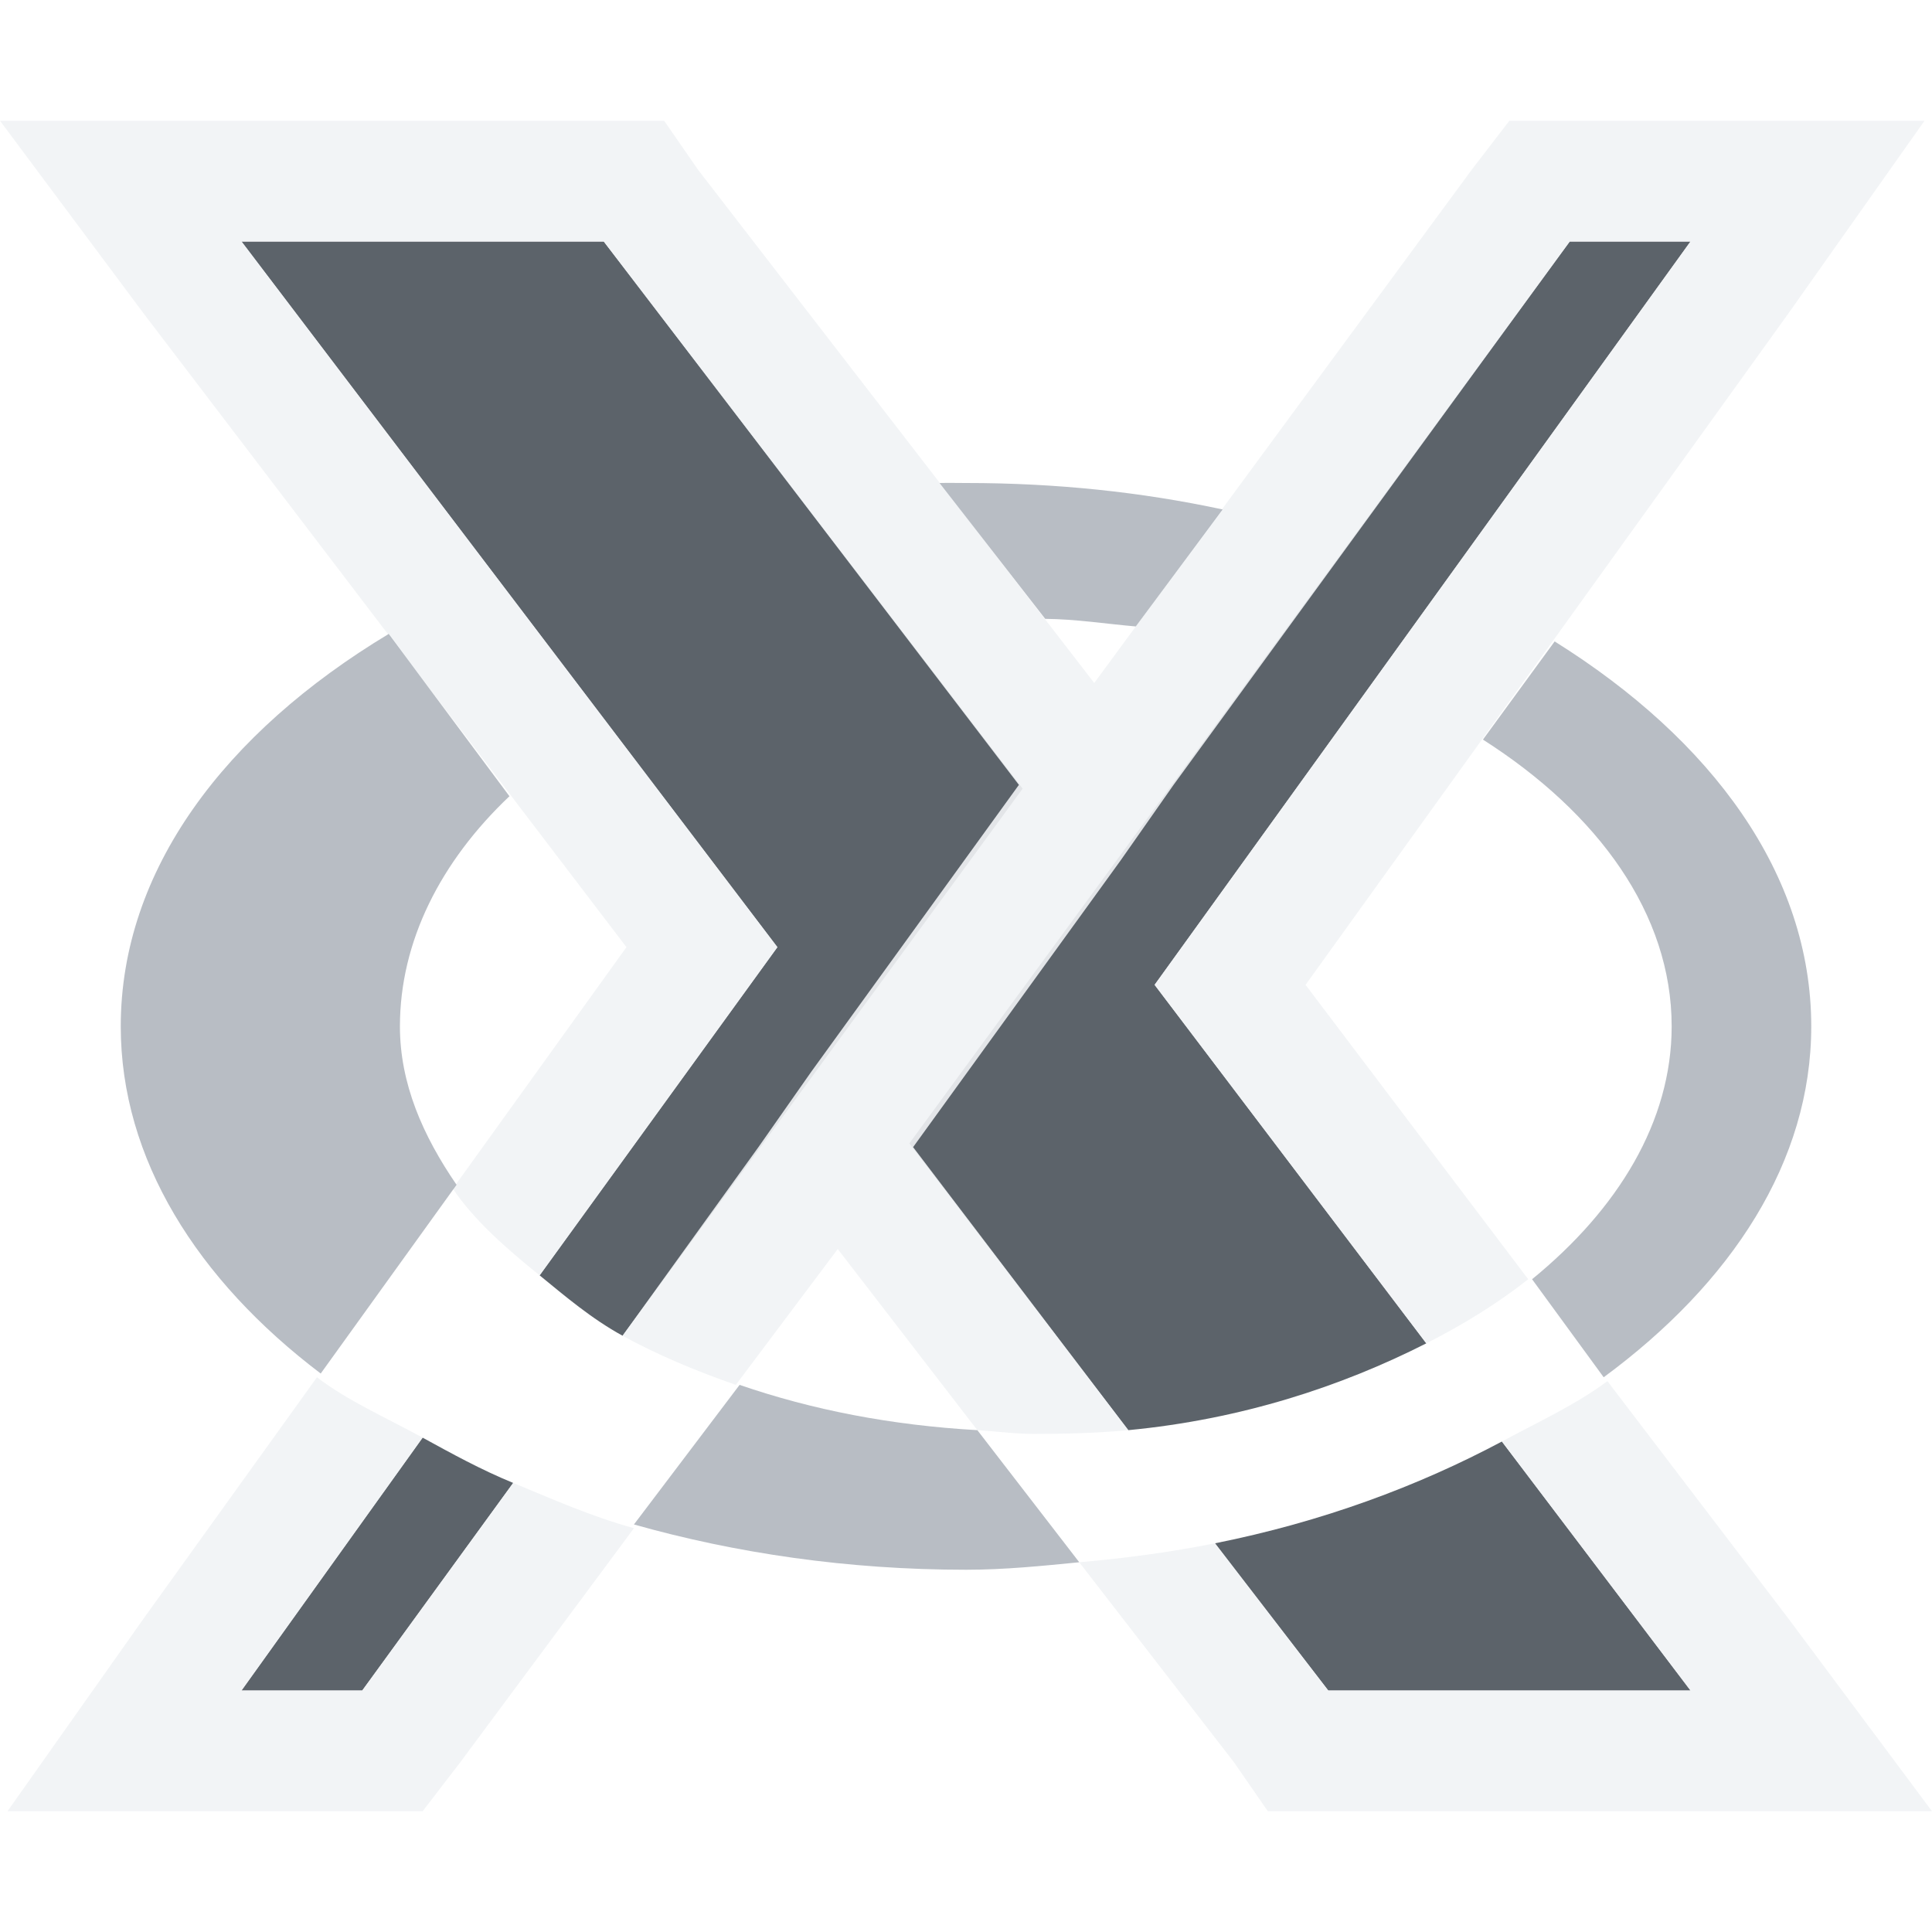
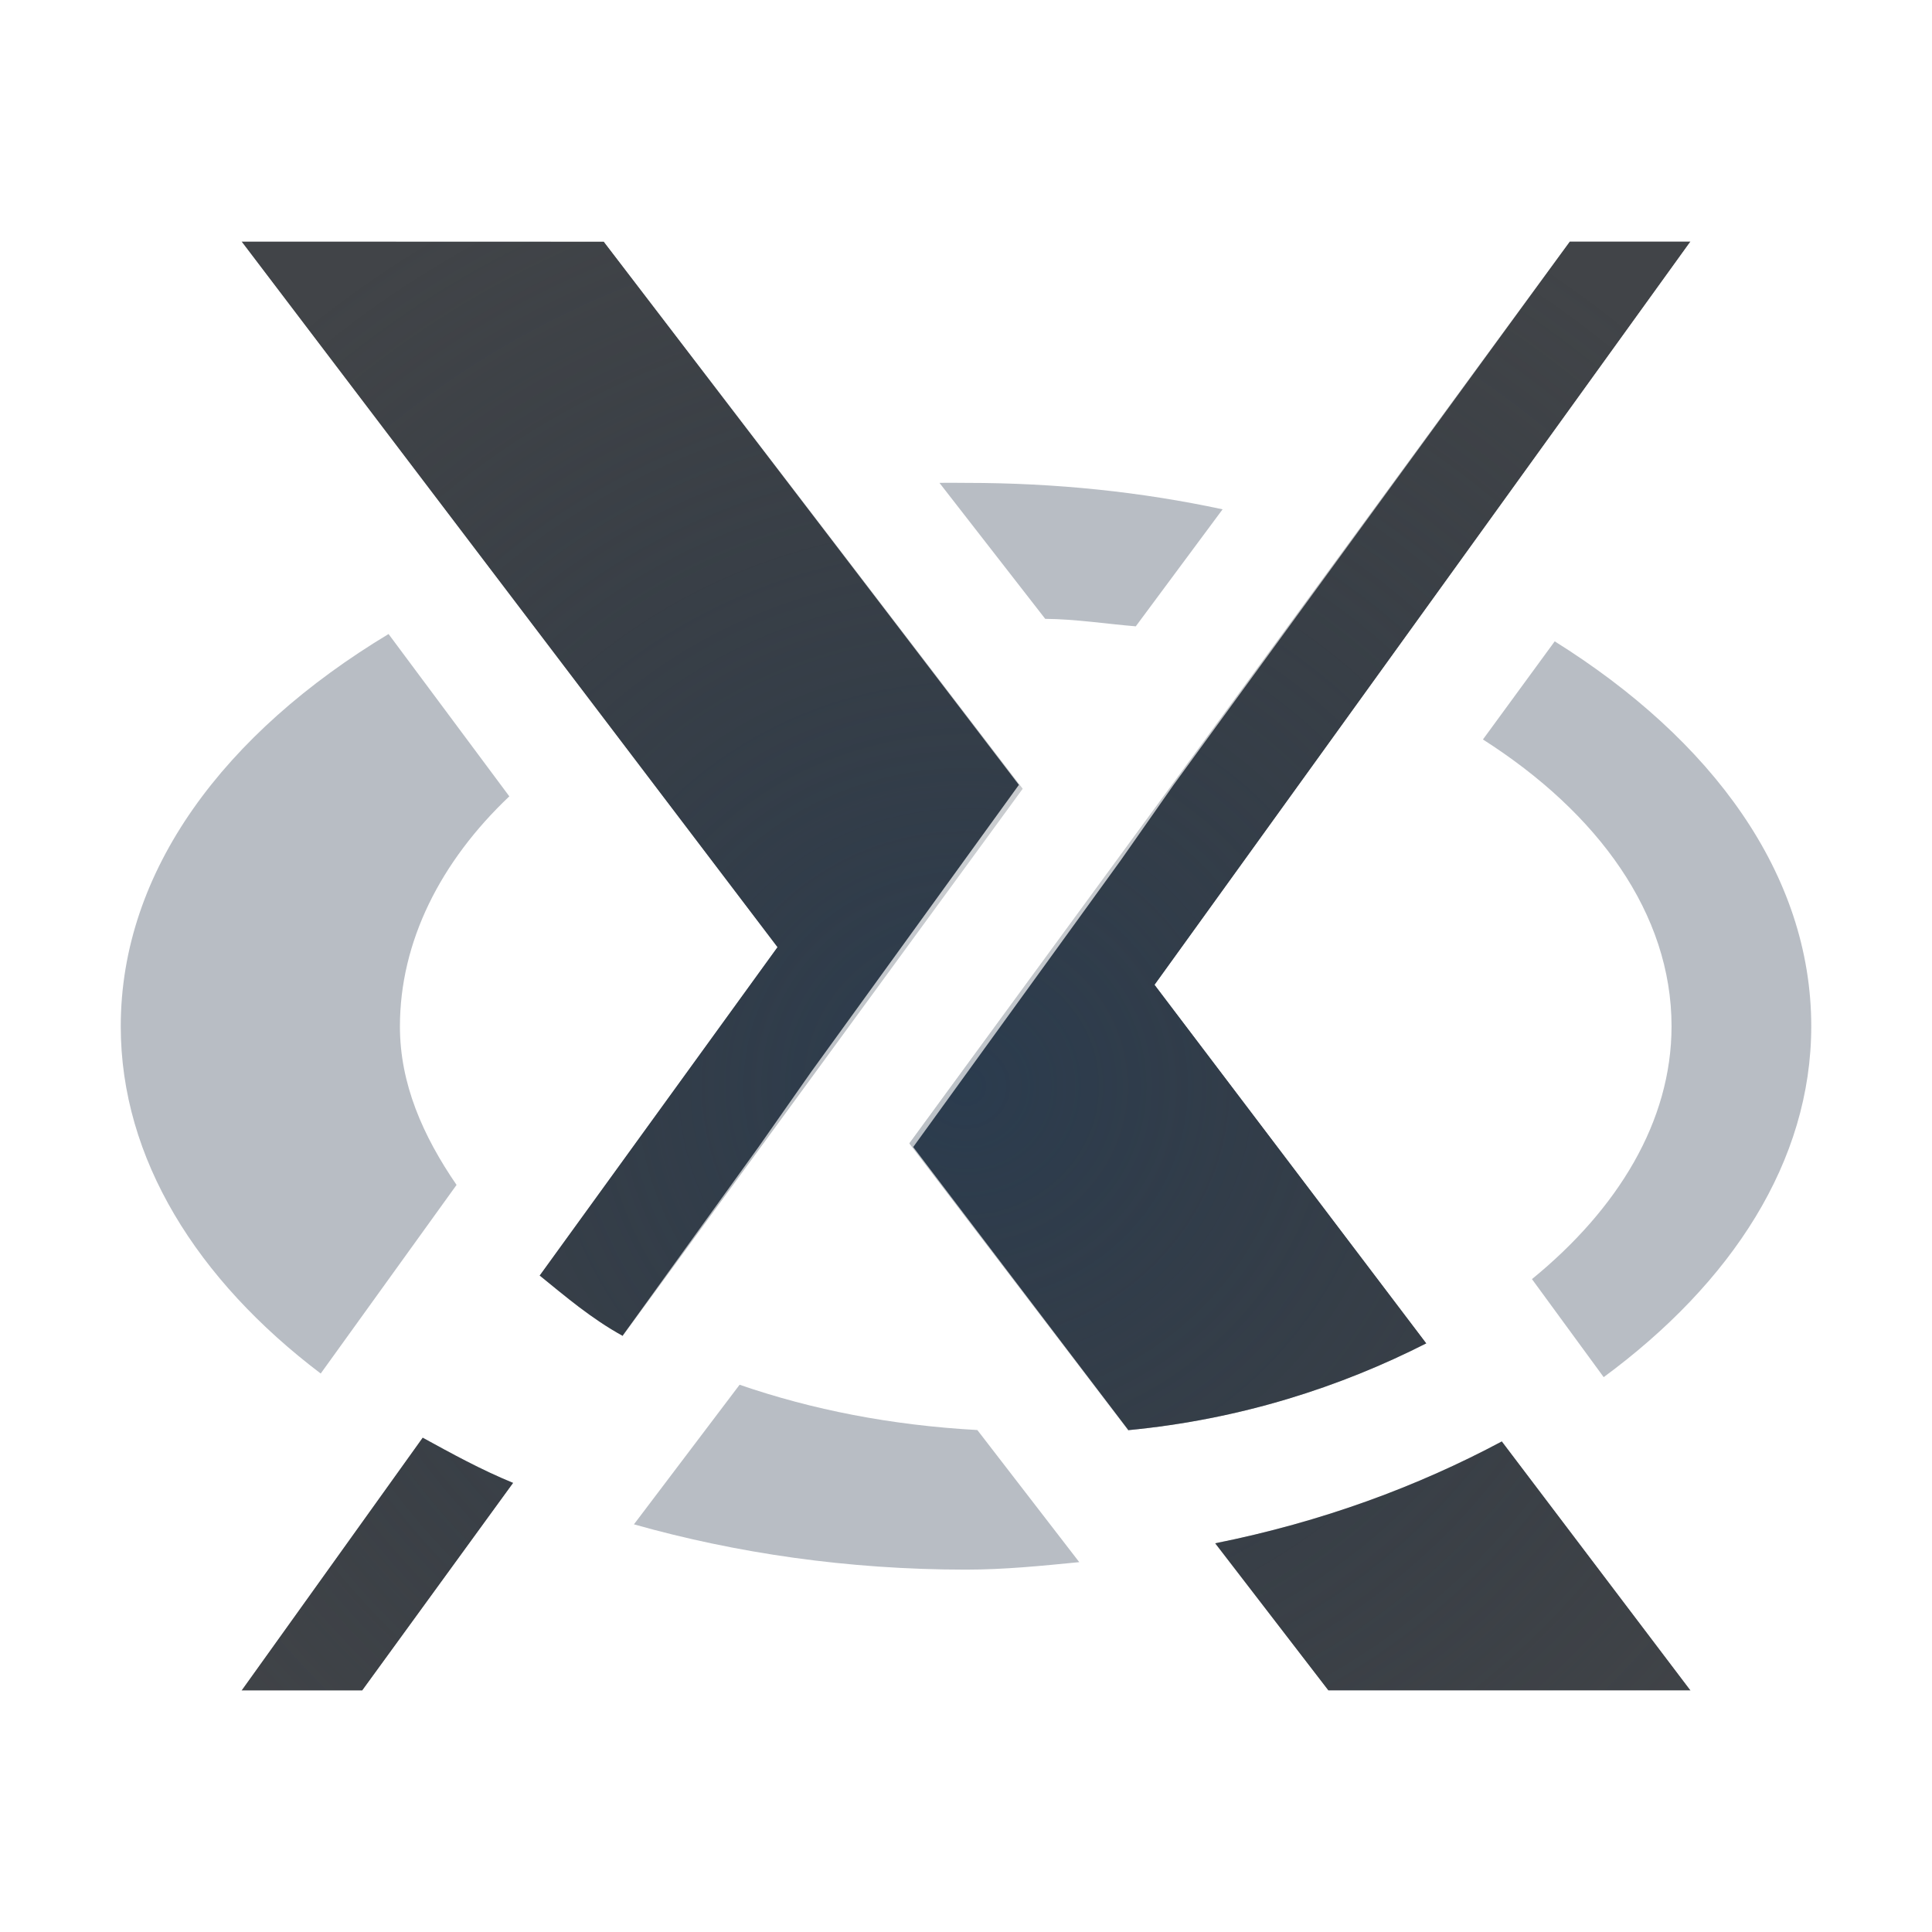
- <svg xmlns="http://www.w3.org/2000/svg" version="1.1" width="16" height="16" id="svg2">
-   <defs id="defs4" />
-   <style id="style2986" type="text/css">
- #P1 {fill:url(#LO)}
- rect {opacity:.407;fill:#000cff;width:.505;height:0}
- </style>
-   <path style="color:#000000;fill:#27303a;fill-opacity:0.753;fill-rule:nonzero;stroke:none;stroke-width:1;marker:none;visibility:visible;display:inline;overflow:visible;enable-background:accumulate" d="M 2 2 L 6.438 7.844 L 4.469 10.562 C 4.681 10.735 4.897 10.92 5.156 11.062 L 8.469 6.531 L 5 2 L 2 2 z M 13 2 L 7.531 9.469 L 9.344 11.844 C 10.277 11.755 11.105 11.484 11.812 11.125 L 9.562 8.156 L 14 2 L 13 2 z M 3.5 11.906 L 2 14 L 3 14 L 4.25 12.281 C 3.98 12.17 3.743 12.039 3.5 11.906 z M 12.438 11.938 C 11.742 12.309 10.947 12.604 10.062 12.781 L 11 14 L 14 14 L 12.438 11.938 z " id="path3907" />
-   <path style="font-size:medium;font-style:normal;font-variant:normal;font-weight:normal;font-stretch:normal;text-indent:0;text-align:start;text-decoration:none;line-height:normal;letter-spacing:normal;word-spacing:normal;text-transform:none;direction:ltr;block-progression:tb;writing-mode:lr-tb;text-anchor:start;baseline-shift:baseline;color:#000000;fill:#f1f3f5;fill-opacity:0.903;fill-rule:nonzero;stroke:none;stroke-width:2;marker:none;visibility:visible;display:inline;overflow:visible;enable-background:accumulate;font-family:Sans;-inkscape-font-specification:Sans" d="M 0 1 L 1.188 2.594 L 5.188 7.844 L 3.75 9.844 C 3.931 10.111 4.191 10.337 4.469 10.562 L 6.438 7.844 L 2 2 L 5 2 L 8.438 6.5 L 6.719 8.875 L 6.281 9.5 L 5.156 11.062 C 5.439 11.218 5.763 11.354 6.094 11.469 L 6.938 10.344 L 8.094 11.844 C 8.25 11.853 8.402 11.875 8.562 11.875 C 8.829 11.875 9.087 11.868 9.344 11.844 L 7.562 9.5 L 9.281 7.125 L 9.719 6.5 L 13 2 L 14 2 L 9.562 8.156 L 11.812 11.125 C 12.12 10.969 12.41 10.789 12.656 10.594 L 10.812 8.156 L 14.812 2.594 L 15.938 1 L 14 1 L 13 1 L 12.5 1 L 12.188 1.406 L 9.062 5.656 L 5.781 1.406 L 5.5 1 L 5 1 L 2 1 L 0 1 z M 2.625 11.406 L 1.188 13.406 L 0.062 15 L 2 15 L 3 15 L 3.5 15 L 3.812 14.594 L 5.25 12.656 C 4.897 12.559 4.57 12.413 4.25 12.281 L 3 14 L 2 14 L 3.5 11.906 C 3.199 11.741 2.879 11.601 2.625 11.406 z M 13.312 11.438 C 13.055 11.63 12.741 11.775 12.438 11.938 L 14 14 L 11 14 L 10.062 12.781 C 9.697 12.854 9.326 12.904 8.938 12.938 L 10.219 14.594 L 10.5 15 L 11 15 L 14 15 L 16 15 L 14.812 13.406 L 13.312 11.438 z " id="path3027" />
-   <rect style="opacity:0.407;fill:#000cff" x="17.618" y="7.328" width="0.019" height="0" id="rect3002" />
-   <path style="color:#000000;fill:#8a929e;fill-opacity:0.609;fill-rule:nonzero;stroke:none;stroke-width:1;marker:none;visibility:visible;display:inline;overflow:visible;enable-background:accumulate" d="M 7.781 4 L 8.656 5.125 C 8.907 5.127 9.163 5.167 9.406 5.188 L 10.125 4.219 C 9.454 4.075 8.75 4 8 4 C 7.925 4 7.855 3.998 7.781 4 z M 3.219 5.25 C 1.86 6.068 1 7.208 1 8.5 C 1 9.597 1.633 10.6 2.656 11.375 L 3.781 9.812 C 3.501 9.404 3.312 8.973 3.312 8.5 C 3.312 7.798 3.648 7.135 4.219 6.594 L 3.219 5.25 z M 12.875 5.312 L 12.281 6.125 C 13.236 6.734 13.844 7.569 13.844 8.5 C 13.844 9.288 13.399 10.014 12.688 10.594 L 13.281 11.406 C 14.341 10.625 15 9.619 15 8.5 C 15 7.24 14.177 6.126 12.875 5.312 z M 6.125 11.469 L 5.25 12.625 C 6.093 12.863 7.02 13 8 13 C 8.32 13 8.633 12.968 8.938 12.938 L 8.094 11.844 C 7.377 11.803 6.727 11.676 6.125 11.469 z " id="path3896-9" />
+ <svg xmlns="http://www.w3.org/2000/svg" width="16" height="16" version="1.1">
+   <defs>
+     <radialGradient id="a" cx="-28.263" cy="4.077" r="6.5" gradientTransform="matrix(1 0 0 .76923 36.263 3.8638)" gradientUnits="userSpaceOnUse">
+       <stop stop-color="#ffffff" stop-opacity=".749" offset="0" />
+       <stop stop-color="#ffffff" stop-opacity=".605" offset="1" />
+     </radialGradient>
+     <radialGradient id="b" cx="290.89" cy="-105.41" r="7.254" gradientTransform="matrix(1.179 0 0 1.141 -334.96 129.27)" gradientUnits="userSpaceOnUse">
+       <stop stop-color="#213851" stop-opacity=".906" offset="0" />
+       <stop stop-color="#27303a" stop-opacity="0" offset="1" />
+     </radialGradient>
+   </defs>
+   <style type="text/css">#P1 {fill:url(#LO)}
+ rect {opacity:.407;fill:#000cff;width:.505;height:0}</style>
+   <path d="m2 2 4.438 5.844-1.969 2.719c0.212 0.172 0.428 0.357 0.688 0.5l3.312-4.531-3.469-4.531zm11 0-5.469 7.469 1.812 2.375c0.933-0.089 1.761-0.359 2.469-0.719l-2.25-2.969 4.438-6.156zm-9.5 9.906-1.5 2.094h1l1.25-1.719c-0.27-0.111-0.507-0.242-0.75-0.375zm8.938 0.031c-0.696 0.372-1.49 0.667-2.375 0.844l0.938 1.219h3z" color="#000000" fill="#090d11" fill-opacity=".766" style="font-variant-east_asian:normal;paint-order:normal" />
+   <path d="m2 2 4.438 5.844-1.969 2.719c0.212 0.172 0.428 0.357 0.688 0.5l3.312-4.531-3.469-4.531h-3zm11 0-5.469 7.469 1.812 2.375c0.933-0.089 1.761-0.359 2.469-0.719l-2.25-2.969 4.438-6.156h-1zm-9.5 9.906-1.5 2.094h1l1.25-1.719c-0.27-0.111-0.507-0.242-0.75-0.375zm8.938 0.031c-0.696 0.372-1.49 0.667-2.375 0.844l0.938 1.219h3l-1.562-2.062z" color="#000000" fill="url(#b)" fill-opacity=".753" style="font-variant-east_asian:normal;paint-order:normal" />
+   <path d="m0 1 1.188 1.594 4 5.25-1.438 2c0.181 0.267 0.441 0.493 0.719 0.719l1.969-2.719-4.438-5.844h3l3.438 4.5-1.719 2.375-0.438 0.625-1.125 1.562c0.283 0.156 0.607 0.292 0.938 0.406l0.844-1.125 1.156 1.5c0.157 0.009 0.308 0.031 0.469 0.031 0.267 0 0.525-0.007 0.781-0.031l-1.781-2.344 1.719-2.375 0.438-0.625 3.281-4.5h1l-4.438 6.156 2.25 2.969c0.308-0.156 0.597-0.336 0.844-0.531l-1.844-2.438 4-5.562 1.125-1.594h-1.938-1-0.5l-0.312 0.406-3.125 4.25-3.281-4.25-0.281-0.406h-0.5-3-2zm2.625 10.406-1.438 2-1.125 1.594h1.938 1 0.5l0.312-0.406 1.438-1.938c-0.353-0.097-0.68-0.244-1-0.375l-1.25 1.719h-1l1.5-2.094c-0.301-0.165-0.621-0.305-0.875-0.5zm10.688 0.031c-0.257 0.193-0.571 0.338-0.875 0.5l1.562 2.062h-3l-0.938-1.219c-0.365 0.073-0.737 0.122-1.125 0.156l1.281 1.656 0.281 0.406h0.5 3 2l-1.188-1.594-1.5-1.969z" color="#000000" fill="url(#a)" fill-opacity=".999" style="block-progression:tb;font-variant-east_asian:normal;paint-order:normal;text-indent:0;text-transform:none" />
+   <rect x="17.618" y="7.328" width=".019" height="0" fill="#000cff" opacity=".407" />
+   <path d="m7.781 4 0.875 1.125c0.251 0.002 0.507 0.042 0.75 0.062l0.719-0.969c-0.671-0.144-1.375-0.219-2.125-0.219-0.075 0-0.145-0.002-0.219 0zm-4.562 1.25c-1.358 0.818-2.219 1.958-2.219 3.25 0 1.097 0.633 2.1 1.656 2.875l1.125-1.562c-0.28-0.408-0.469-0.839-0.469-1.312 0-0.702 0.335-1.365 0.906-1.906l-1-1.344zm9.656 0.062-0.594 0.812c0.955 0.609 1.562 1.444 1.562 2.375 0 0.788-0.445 1.514-1.156 2.094l0.594 0.812c1.06-0.781 1.719-1.787 1.719-2.906 0-1.26-0.823-2.374-2.125-3.188zm-6.75 6.156-0.875 1.156c0.843 0.238 1.77 0.375 2.75 0.375 0.32 0 0.633-0.032 0.938-0.062l-0.844-1.094c-0.717-0.04-1.367-0.168-1.969-0.375z" color="#000000" fill="#8a929e" fill-opacity=".609" />
</svg>
